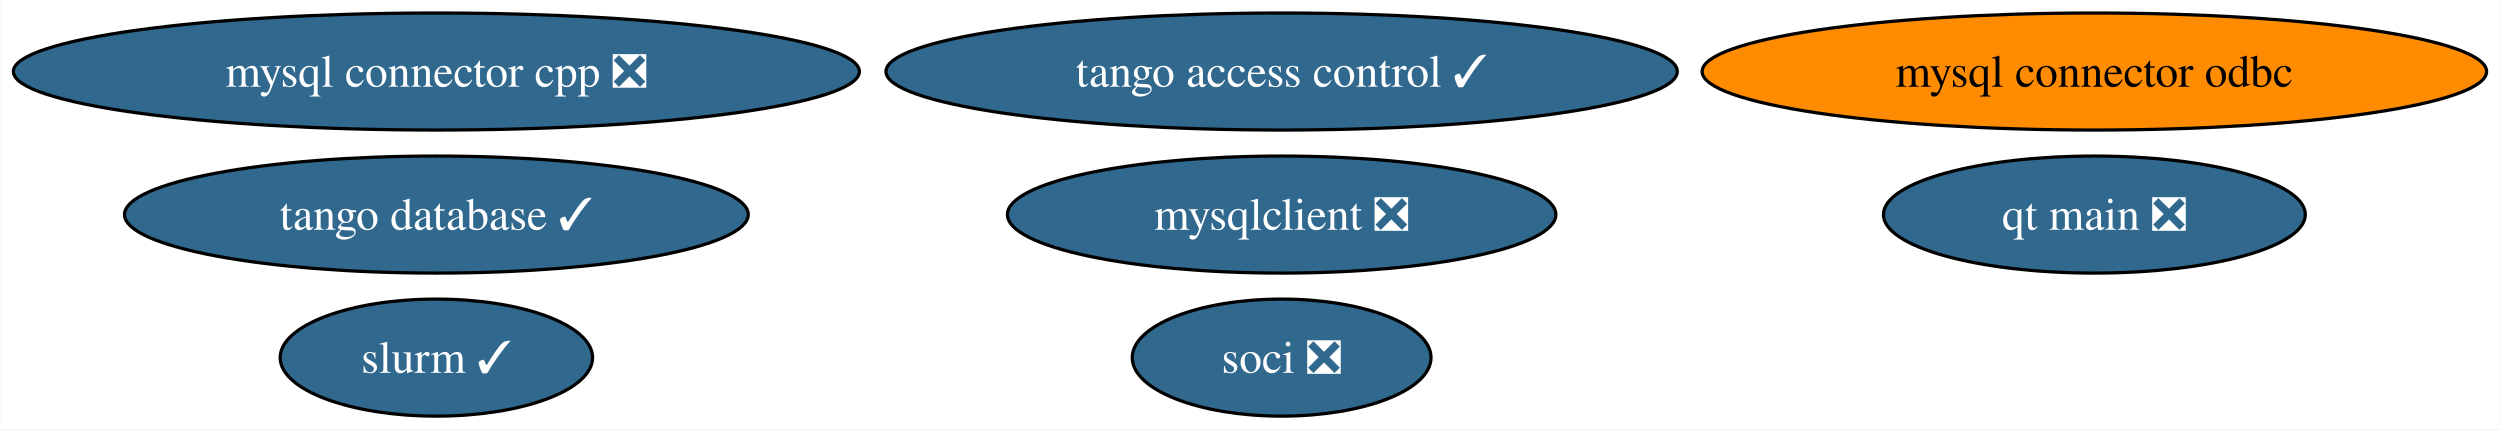
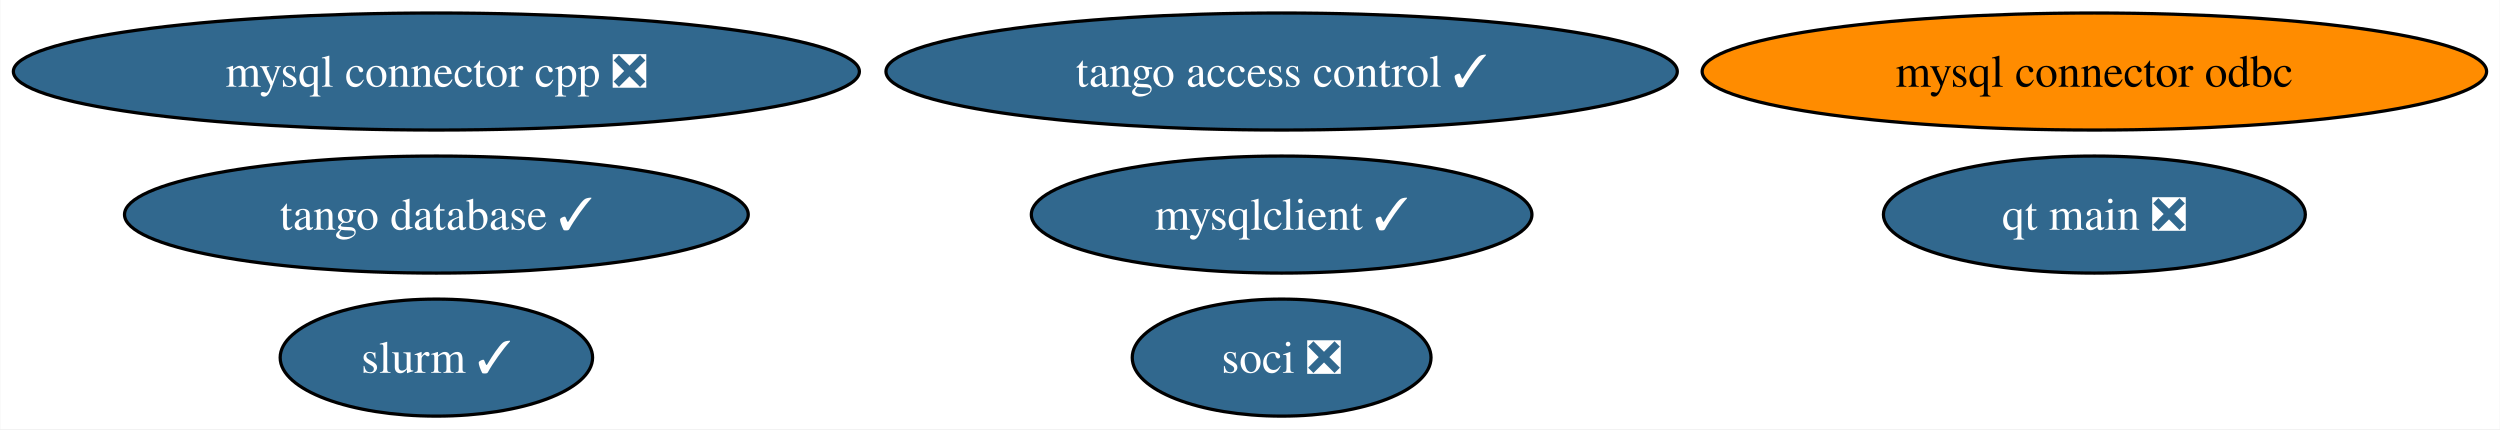
<svg xmlns="http://www.w3.org/2000/svg" xmlns:xlink="http://www.w3.org/1999/xlink" width="769pt" height="132pt" viewBox="0.00 0.00 768.78 132.00">
  <g id="graph0" class="graph" transform="scale(1 1) rotate(0) translate(4 128)">
    <polygon fill="white" stroke="none" points="-4,4 -4,-128 764.78,-128 764.78,4 -4,4" />
    <g id="node1" class="node">
      <g id="a_node1">
-         <a xlink:href="https://github.com/conda-forge/mysqlclient-feedstock/pull/59" xlink:title="mysqlclient ❎">
-           <ellipse fill="#31688e" stroke="black" cx="390.12" cy="-62" rx="84.35" ry="18" />
-           <text text-anchor="middle" x="390.12" y="-57.33" font-family="Times,serif" font-size="14.00" fill="white">mysqlclient ❎</text>
+         <a xlink:href="https://github.com/conda-forge/mysqlclient-feedstock/pull/59" xlink:title="mysqlclient ✓">
+           <ellipse fill="#31688e" stroke="black" cx="390.12" cy="-62" rx="76.99" ry="18" />
+           <text text-anchor="middle" x="390.12" y="-57.33" font-family="Times,serif" font-size="14.00" fill="white">mysqlclient ✓</text>
        </a>
      </g>
    </g>
    <g id="node2" class="node">
      <g id="a_node2">
        <a xlink:href="https://github.com/conda-forge/mysql-connector-cpp-feedstock/pull/37" xlink:title="mysql connector cpp ❎">
          <ellipse fill="#31688e" stroke="black" cx="130.12" cy="-106" rx="130.12" ry="18" />
          <text text-anchor="middle" x="130.12" y="-101.33" font-family="Times,serif" font-size="14.00" fill="white">mysql connector cpp ❎</text>
        </a>
      </g>
    </g>
    <g id="node3" class="node">
      <g id="a_node3">
        <a xlink:href="https://github.com/conda-forge/soci-feedstock/pull/18" xlink:title="soci ❎">
          <ellipse fill="#31688e" stroke="black" cx="390.12" cy="-18" rx="45.95" ry="18" />
          <text text-anchor="middle" x="390.12" y="-13.32" font-family="Times,serif" font-size="14.00" fill="white">soci ❎</text>
        </a>
      </g>
    </g>
    <g id="node4" class="node">
      <g id="a_node4">
        <a xlink:href="https://github.com/conda-forge/mysql-connector-odbc-feedstock" xlink:title="mysql connector odbc">
          <ellipse fill="#ff8c00" stroke="black" cx="640.12" cy="-106" rx="120.65" ry="18" />
          <text text-anchor="middle" x="640.12" y="-101.33" font-family="Times,serif" font-size="14.00">mysql connector odbc</text>
        </a>
      </g>
    </g>
    <g id="node5" class="node">
      <g id="a_node5">
        <a xlink:href="https://github.com/conda-forge/tango-database-feedstock/pull/19" xlink:title="tango database ✓">
          <ellipse fill="#31688e" stroke="black" cx="130.12" cy="-62" rx="95.93" ry="18" />
          <text text-anchor="middle" x="130.12" y="-57.33" font-family="Times,serif" font-size="14.00" fill="white">tango database ✓</text>
        </a>
      </g>
    </g>
    <g id="node6" class="node">
      <g id="a_node6">
        <a xlink:href="https://github.com/conda-forge/tango-access-control-feedstock/pull/11" xlink:title="tango access control ✓">
          <ellipse fill="#31688e" stroke="black" cx="390.12" cy="-106" rx="121.71" ry="18" />
          <text text-anchor="middle" x="390.12" y="-101.33" font-family="Times,serif" font-size="14.00" fill="white">tango access control ✓</text>
        </a>
      </g>
    </g>
    <g id="node7" class="node">
      <g id="a_node7">
        <a xlink:href="https://github.com/conda-forge/qt-main-feedstock/pull/338" xlink:title="qt main ❎">
          <ellipse fill="#31688e" stroke="black" cx="640.12" cy="-62" rx="64.89" ry="18" />
          <text text-anchor="middle" x="640.12" y="-57.33" font-family="Times,serif" font-size="14.00" fill="white">qt main ❎</text>
        </a>
      </g>
    </g>
    <g id="node8" class="node">
      <g id="a_node8">
        <a xlink:href="https://github.com/conda-forge/slurm-feedstock/pull/19" xlink:title="slurm ✓">
          <ellipse fill="#31688e" stroke="black" cx="130.12" cy="-18" rx="48.05" ry="18" />
          <text text-anchor="middle" x="130.12" y="-13.32" font-family="Times,serif" font-size="14.00" fill="white">slurm ✓</text>
        </a>
      </g>
    </g>
  </g>
</svg>
